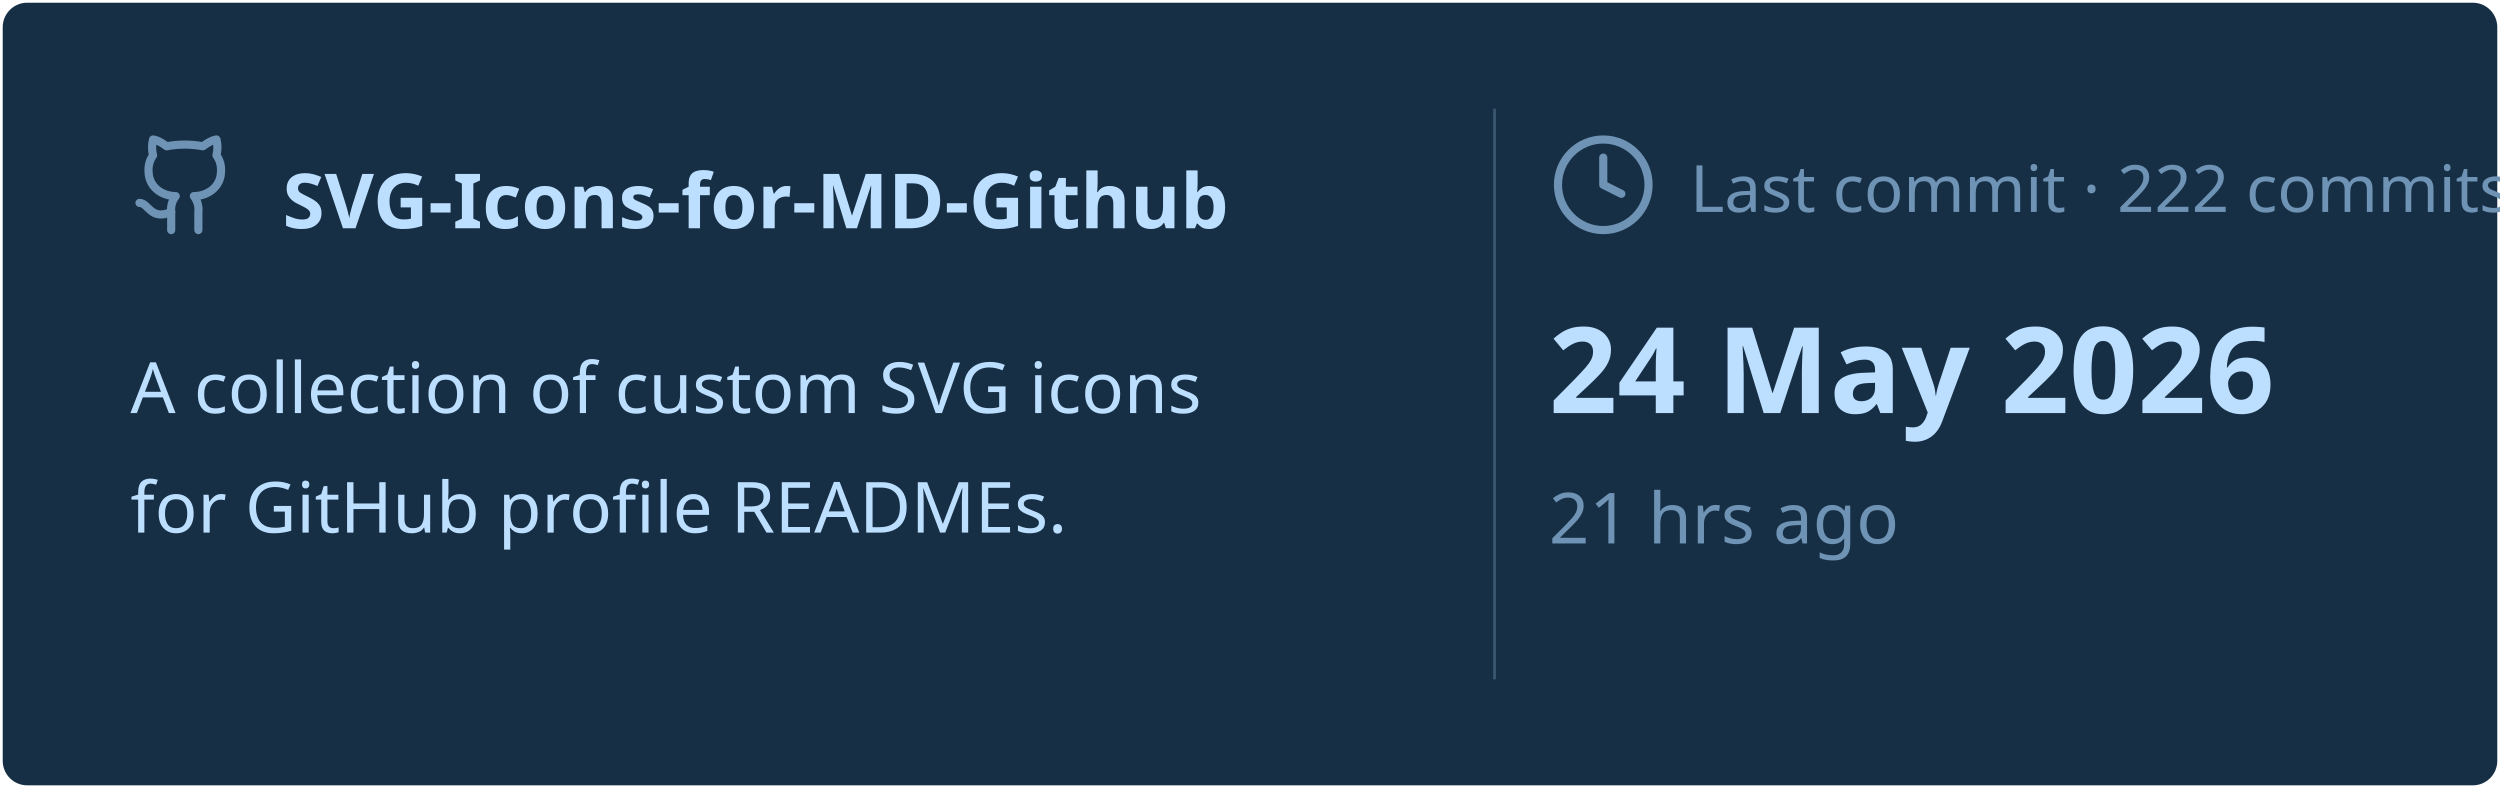
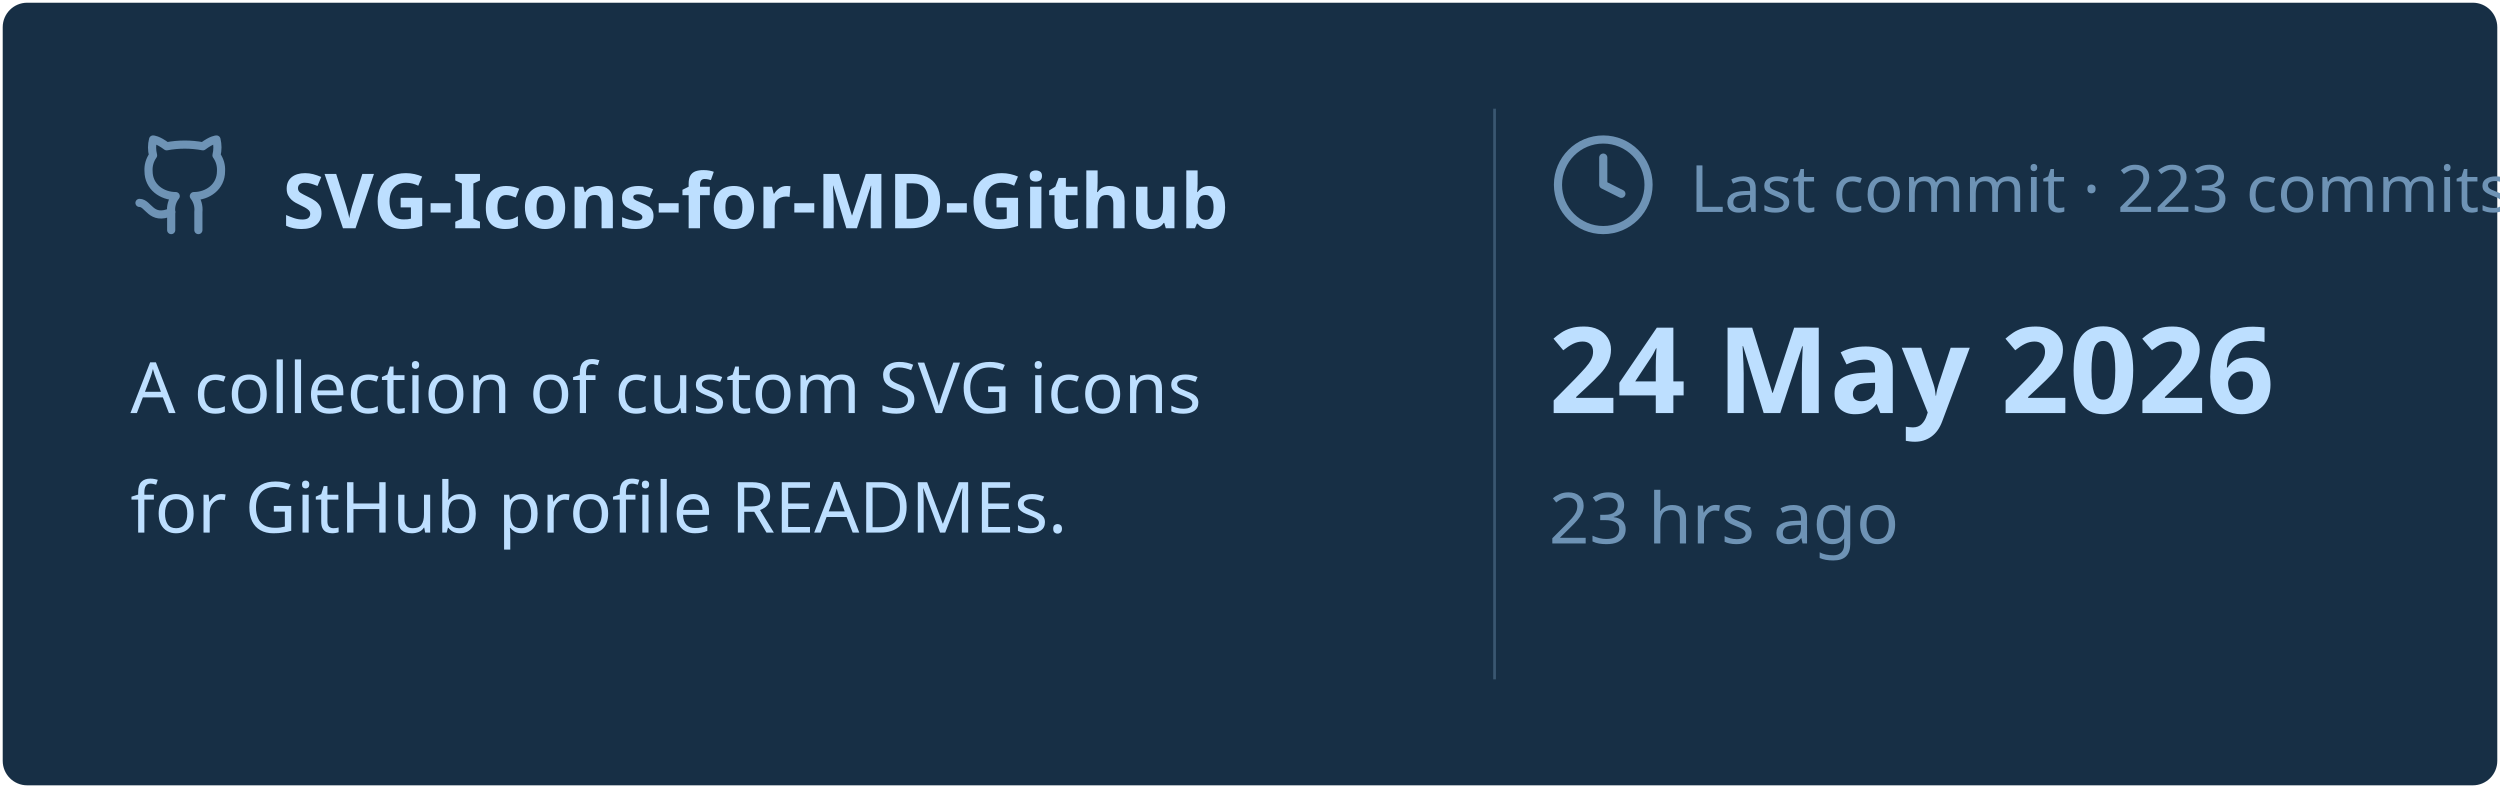
<svg xmlns="http://www.w3.org/2000/svg" viewBox="0 0 460 145" width="460px" height="145px">
  <rect stroke="#000000" stroke-opacity="0" fill="#172F45" rx="4.5" x="0.5" y="0.5" width="459" height="144" />
  <g transform="translate(24, 42)">
    <svg x="0" y="-18" width="20" height="20" viewBox="0 0 24 24" fill="none" stroke="#6E93B5" stroke-width="1.8" stroke-linecap="round" stroke-linejoin="round">
      <path d="M15 22v-4a4.8 4.8 0 0 0-1-3.5c3 0 6-2 6-5.5.08-1.25-.27-2.48-1-3.5.28-1.15.28-2.35 0-3.5 0 0-1 0-3 1.5-2.64-.5-5.36-.5-8 0C6 2 5 2 5 2c-.3 1.15-.3 2.35 0 3.5A5.403 5.403 0 0 0 4 9c0 3.5 3 5.5 6 5.5-.39.49-.68 1.05-.85 1.65-.17.6-.22 1.23-.15 1.85v4" />
      <path d="M9 18c-4.51 2-5-2-7-2" />
    </svg>
    <text x="28" y="0" font-family="&quot;Segoe UI&quot;, Ubuntu, sans-serif" font-size="14" font-weight="700" fill="#BDDFFF">SVG-Icons-for-MD-Github</text>
  </g>
  <text x="24" y="76" font-family="&quot;Segoe UI&quot;, Ubuntu, sans-serif" font-size="13" font-weight="400" fill="#BDDFFF">A collection of custom SVG icons</text>
  <text x="24" y="98" font-family="&quot;Segoe UI&quot;, Ubuntu, sans-serif" font-size="13" font-weight="400" fill="#BDDFFF">for GitHub profile READMEs.</text>
  <line x1="275" y1="20" x2="275" y2="125" stroke="#6E93B5" stroke-width="0.5" stroke-opacity="0.4" />
  <svg x="285" y="24" width="20" height="20" viewBox="0 0 24 24" fill="none" stroke="#6E93B5" stroke-width="1.8" stroke-linecap="round" stroke-linejoin="round">
    <circle cx="12" cy="12" r="10" />
    <polyline points="12 6 12 12 16 14" />
  </svg>
-   <text x="311" y="39" font-family="&quot;Segoe UI&quot;, Ubuntu, sans-serif" font-size="12" font-weight="400" fill="#6E93B5">Last commit · 222 commits</text>
+   <text x="311" y="39" font-family="&quot;Segoe UI&quot;, Ubuntu, sans-serif" font-size="12" font-weight="400" fill="#6E93B5">Last commit · 223 commits</text>
  <text x="285" y="76" font-family="&quot;Segoe UI&quot;, Ubuntu, sans-serif" font-size="22" font-weight="700" fill="#BDDFFF">24 May 2026</text>
-   <text x="285" y="100" font-family="&quot;Segoe UI&quot;, Ubuntu, sans-serif" font-size="13" font-weight="400" fill="#6E93B5">21 hrs ago</text>
+   <text x="285" y="100" font-family="&quot;Segoe UI&quot;, Ubuntu, sans-serif" font-size="13" font-weight="400" fill="#6E93B5">23 hrs ago</text>
</svg>
